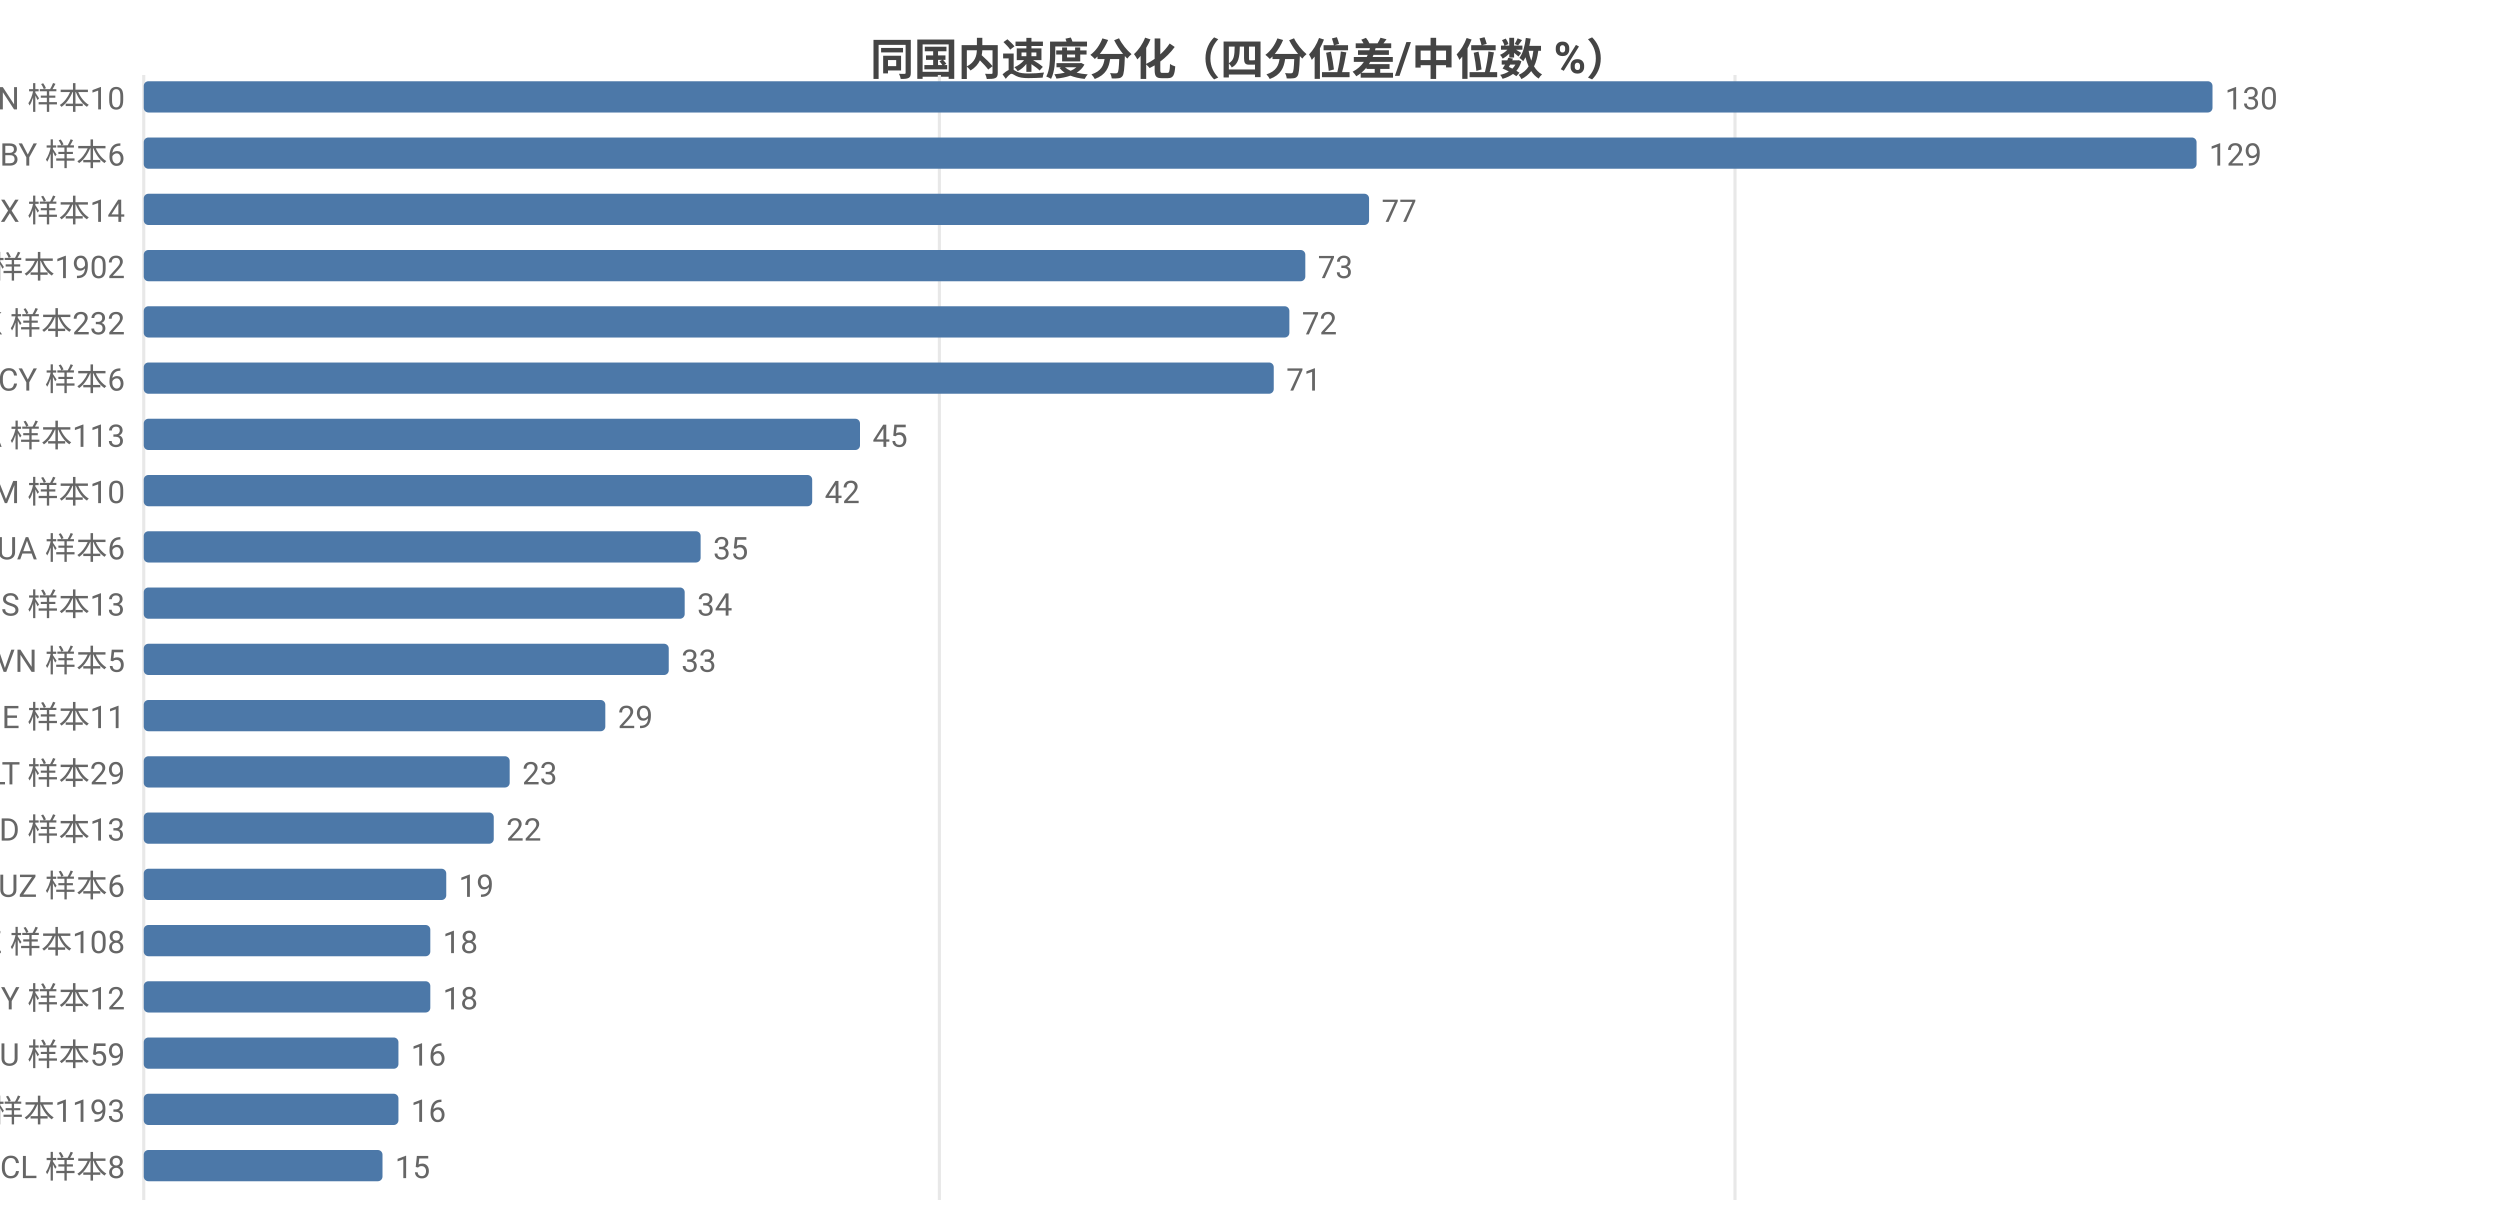
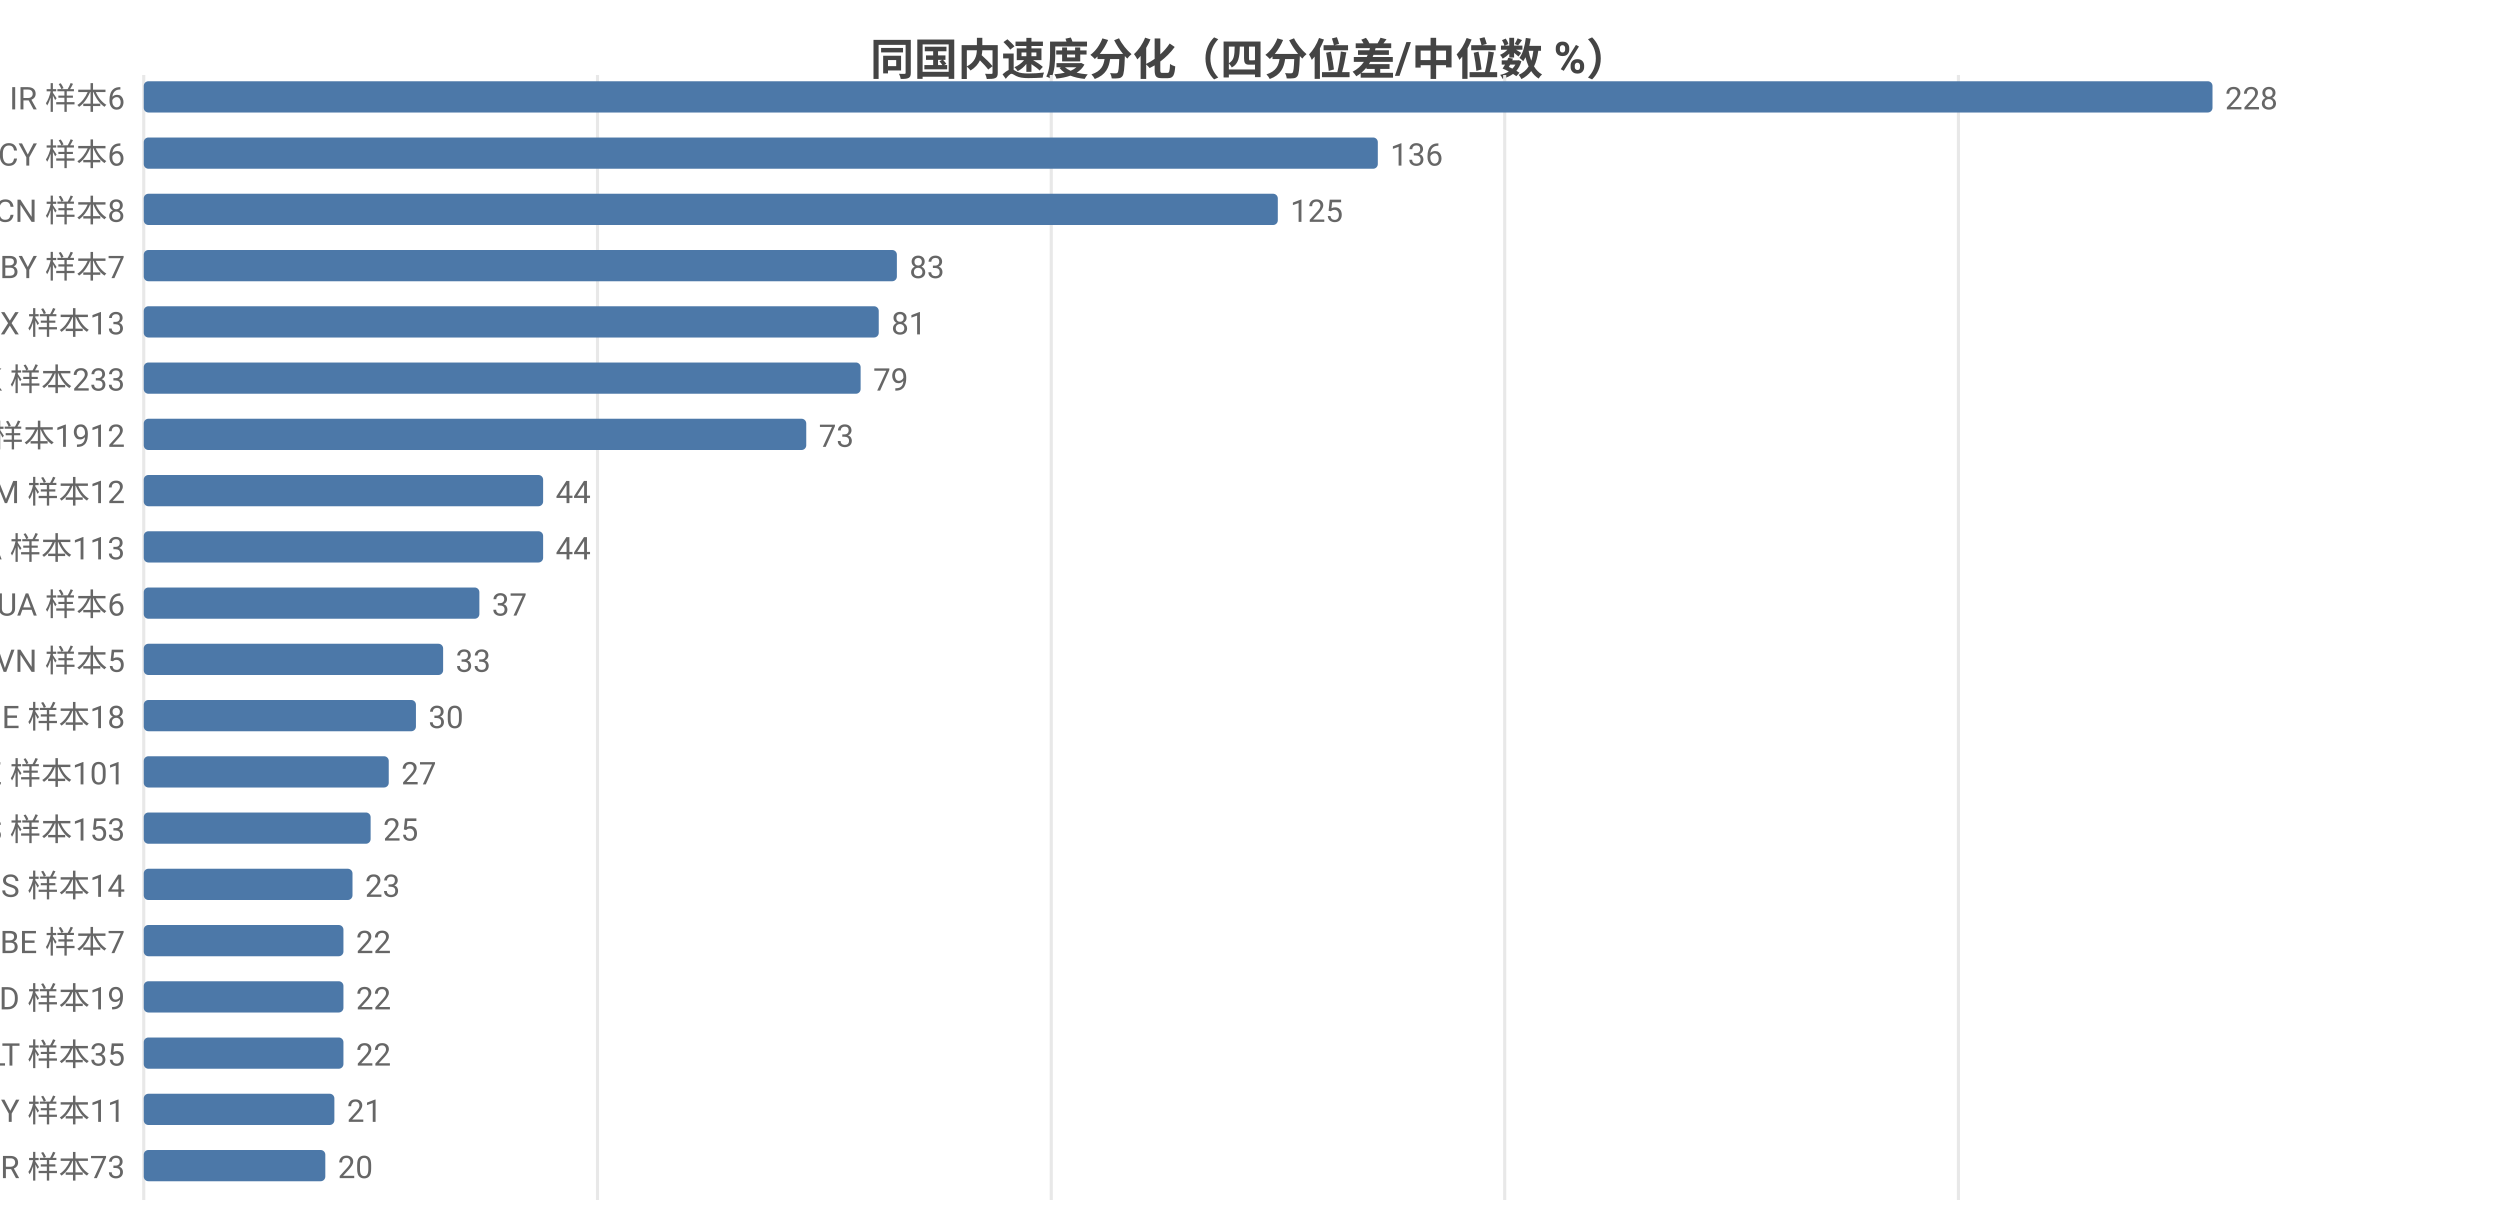
<svg xmlns="http://www.w3.org/2000/svg" width="800" height="392" viewBox="0 0 800 392">
  <rect width="800" height="392" fill="#ffffff" />
  <style>text{font-family:system-ui,-apple-system,'Segoe UI',Roboto,'PingFang SC','Microsoft YaHei','Noto Sans CJK SC',sans-serif}.g{stroke:#e8e8e8;stroke-width:1}.a{stroke:#999;stroke-width:1}.t{font-size:10px;fill:#666}.m{font-size:10px;text-anchor:middle;fill:#666}.e{font-size:10px;text-anchor:end;fill:#666}.l{font-size:11px;fill:#333}.tt{font-size:14px;font-weight:600;text-anchor:middle;fill:#444}.em{font-size:13px;text-anchor:middle;fill:#999}</style>
  <text class="tt" x="400.0" y="24">同国内速度分化（四分位差/中位数 %）</text>
  <line class="g" x1="46" y1="24" x2="46" y2="384" />
-   <line class="g" x1="300.6" y1="24" x2="300.6" y2="384" />
-   <line class="g" x1="555.2" y1="24" x2="555.2" y2="384" />
-   <text class="e" x="40" y="35">CN 样本10</text>
+   <line class="g" x1="191.2" y1="24" x2="191.2" y2="384" />
+   <line class="g" x1="336.4" y1="24" x2="336.4" y2="384" />
+   <line class="g" x1="481.5" y1="24" x2="481.5" y2="384" />
+   <line class="g" x1="626.7" y1="24" x2="626.7" y2="384" />
+   <text class="e" x="40" y="35">IR 样本6</text>
  <rect x="46" y="26" width="662" height="10" fill="#4c78a8" rx="1.5" />
-   <text class="t" x="712" y="35">130</text>
-   <text class="e" x="40" y="53">BY 样本6</text>
-   <rect x="46" y="44" width="656.9" height="10" fill="#4c78a8" rx="1.5" />
-   <text class="t" x="706.9" y="53">129</text>
-   <text class="e" x="40" y="71">MX 样本14</text>
-   <rect x="46" y="62" width="392.1" height="10" fill="#4c78a8" rx="1.5" />
-   <text class="t" x="442.1" y="71">77</text>
-   <text class="e" x="40" y="89">US 样本1902</text>
-   <rect x="46" y="80" width="371.7" height="10" fill="#4c78a8" rx="1.5" />
-   <text class="t" x="421.7" y="89">73</text>
-   <text class="e" x="40" y="107">HK 样本232</text>
-   <rect x="46" y="98" width="366.6" height="10" fill="#4c78a8" rx="1.5" />
-   <text class="t" x="416.6" y="107">72</text>
-   <text class="e" x="40" y="125">CY 样本6</text>
-   <rect x="46" y="116" width="361.6" height="10" fill="#4c78a8" rx="1.5" />
-   <text class="t" x="411.6" y="125">71</text>
-   <text class="e" x="40" y="143">CA 样本113</text>
-   <rect x="46" y="134" width="229.2" height="10" fill="#4c78a8" rx="1.5" />
-   <text class="t" x="279.2" y="143">45</text>
-   <text class="e" x="40" y="161">AM 样本10</text>
-   <rect x="46" y="152" width="213.9" height="10" fill="#4c78a8" rx="1.5" />
-   <text class="t" x="263.9" y="161">42</text>
-   <text class="e" x="40" y="179">UA 样本6</text>
-   <rect x="46" y="170" width="178.2" height="10" fill="#4c78a8" rx="1.5" />
-   <text class="t" x="228.2" y="179">35</text>
-   <text class="e" x="40" y="197">IS 样本13</text>
-   <rect x="46" y="188" width="173.1" height="10" fill="#4c78a8" rx="1.5" />
-   <text class="t" x="223.1" y="197">34</text>
+   <text class="t" x="712" y="35">228</text>
+   <text class="e" x="40" y="53">CY 样本6</text>
+   <rect x="46" y="44" width="394.9" height="10" fill="#4c78a8" rx="1.5" />
+   <text class="t" x="444.9" y="53">136</text>
+   <text class="e" x="40" y="71">CN 样本8</text>
+   <rect x="46" y="62" width="362.9" height="10" fill="#4c78a8" rx="1.5" />
+   <text class="t" x="412.9" y="71">125</text>
+   <text class="e" x="40" y="89">BY 样本7</text>
+   <rect x="46" y="80" width="241.0" height="10" fill="#4c78a8" rx="1.5" />
+   <text class="t" x="291.0" y="89">83</text>
+   <text class="e" x="40" y="107">MX 样本13</text>
+   <rect x="46" y="98" width="235.2" height="10" fill="#4c78a8" rx="1.5" />
+   <text class="t" x="285.2" y="107">81</text>
+   <text class="e" x="40" y="125">HK 样本233</text>
+   <rect x="46" y="116" width="229.4" height="10" fill="#4c78a8" rx="1.5" />
+   <text class="t" x="279.4" y="125">79</text>
+   <text class="e" x="40" y="143">US 样本1912</text>
+   <rect x="46" y="134" width="212.0" height="10" fill="#4c78a8" rx="1.5" />
+   <text class="t" x="262.0" y="143">73</text>
+   <text class="e" x="40" y="161">AM 样本12</text>
+   <rect x="46" y="152" width="127.8" height="10" fill="#4c78a8" rx="1.5" />
+   <text class="t" x="177.8" y="161">44</text>
+   <text class="e" x="40" y="179">CA 样本113</text>
+   <rect x="46" y="170" width="127.8" height="10" fill="#4c78a8" rx="1.5" />
+   <text class="t" x="177.8" y="179">44</text>
+   <text class="e" x="40" y="197">UA 样本6</text>
+   <rect x="46" y="188" width="107.4" height="10" fill="#4c78a8" rx="1.5" />
+   <text class="t" x="157.4" y="197">37</text>
  <text class="e" x="40" y="215">VN 样本5</text>
-   <rect x="46" y="206" width="168.0" height="10" fill="#4c78a8" rx="1.5" />
-   <text class="t" x="218.0" y="215">33</text>
-   <text class="e" x="40" y="233">IE 样本11</text>
-   <rect x="46" y="224" width="147.7" height="10" fill="#4c78a8" rx="1.5" />
-   <text class="t" x="197.7" y="233">29</text>
-   <text class="e" x="40" y="251">LT 样本29</text>
-   <rect x="46" y="242" width="117.1" height="10" fill="#4c78a8" rx="1.5" />
-   <text class="t" x="167.1" y="251">23</text>
-   <text class="e" x="40" y="269">ID 样本13</text>
-   <rect x="46" y="260" width="112.0" height="10" fill="#4c78a8" rx="1.5" />
-   <text class="t" x="162.0" y="269">22</text>
-   <text class="e" x="40" y="287">UZ 样本6</text>
-   <rect x="46" y="278" width="96.8" height="10" fill="#4c78a8" rx="1.5" />
-   <text class="t" x="146.8" y="287">19</text>
-   <text class="e" x="40" y="305">KZ 样本108</text>
-   <rect x="46" y="296" width="91.7" height="10" fill="#4c78a8" rx="1.5" />
-   <text class="t" x="141.7" y="305">18</text>
-   <text class="e" x="40" y="323">MY 样本12</text>
-   <rect x="46" y="314" width="91.7" height="10" fill="#4c78a8" rx="1.5" />
-   <text class="t" x="141.7" y="323">18</text>
-   <text class="e" x="40" y="341">AU 样本59</text>
-   <rect x="46" y="332" width="81.5" height="10" fill="#4c78a8" rx="1.5" />
-   <text class="t" x="131.5" y="341">16</text>
-   <text class="e" x="40" y="359">FI 样本1193</text>
-   <rect x="46" y="350" width="81.5" height="10" fill="#4c78a8" rx="1.5" />
-   <text class="t" x="131.5" y="359">16</text>
-   <text class="e" x="40" y="377">CL 样本8</text>
-   <rect x="46" y="368" width="76.4" height="10" fill="#4c78a8" rx="1.5" />
-   <text class="t" x="126.4" y="377">15</text>
+   <rect x="46" y="206" width="95.8" height="10" fill="#4c78a8" rx="1.5" />
+   <text class="t" x="145.8" y="215">33</text>
+   <text class="e" x="40" y="233">IE 样本18</text>
+   <rect x="46" y="224" width="87.1" height="10" fill="#4c78a8" rx="1.5" />
+   <text class="t" x="137.1" y="233">30</text>
+   <text class="e" x="40" y="251">KZ 样本101</text>
+   <rect x="46" y="242" width="78.4" height="10" fill="#4c78a8" rx="1.5" />
+   <text class="t" x="128.4" y="251">27</text>
+   <text class="e" x="40" y="269">ES 样本153</text>
+   <rect x="46" y="260" width="72.6" height="10" fill="#4c78a8" rx="1.5" />
+   <text class="t" x="122.6" y="269">25</text>
+   <text class="e" x="40" y="287">IS 样本14</text>
+   <rect x="46" y="278" width="66.8" height="10" fill="#4c78a8" rx="1.5" />
+   <text class="t" x="116.8" y="287">23</text>
+   <text class="e" x="40" y="305">BE 样本7</text>
+   <rect x="46" y="296" width="63.9" height="10" fill="#4c78a8" rx="1.5" />
+   <text class="t" x="113.9" y="305">22</text>
+   <text class="e" x="40" y="323">ID 样本19</text>
+   <rect x="46" y="314" width="63.9" height="10" fill="#4c78a8" rx="1.5" />
+   <text class="t" x="113.9" y="323">22</text>
+   <text class="e" x="40" y="341">LT 样本35</text>
+   <rect x="46" y="332" width="63.9" height="10" fill="#4c78a8" rx="1.5" />
+   <text class="t" x="113.9" y="341">22</text>
+   <text class="e" x="40" y="359">MY 样本11</text>
+   <rect x="46" y="350" width="61.0" height="10" fill="#4c78a8" rx="1.5" />
+   <text class="t" x="111.0" y="359">21</text>
+   <text class="e" x="40" y="377">TR 样本73</text>
+   <rect x="46" y="368" width="58.1" height="10" fill="#4c78a8" rx="1.5" />
+   <text class="t" x="108.1" y="377">20</text>
</svg>
